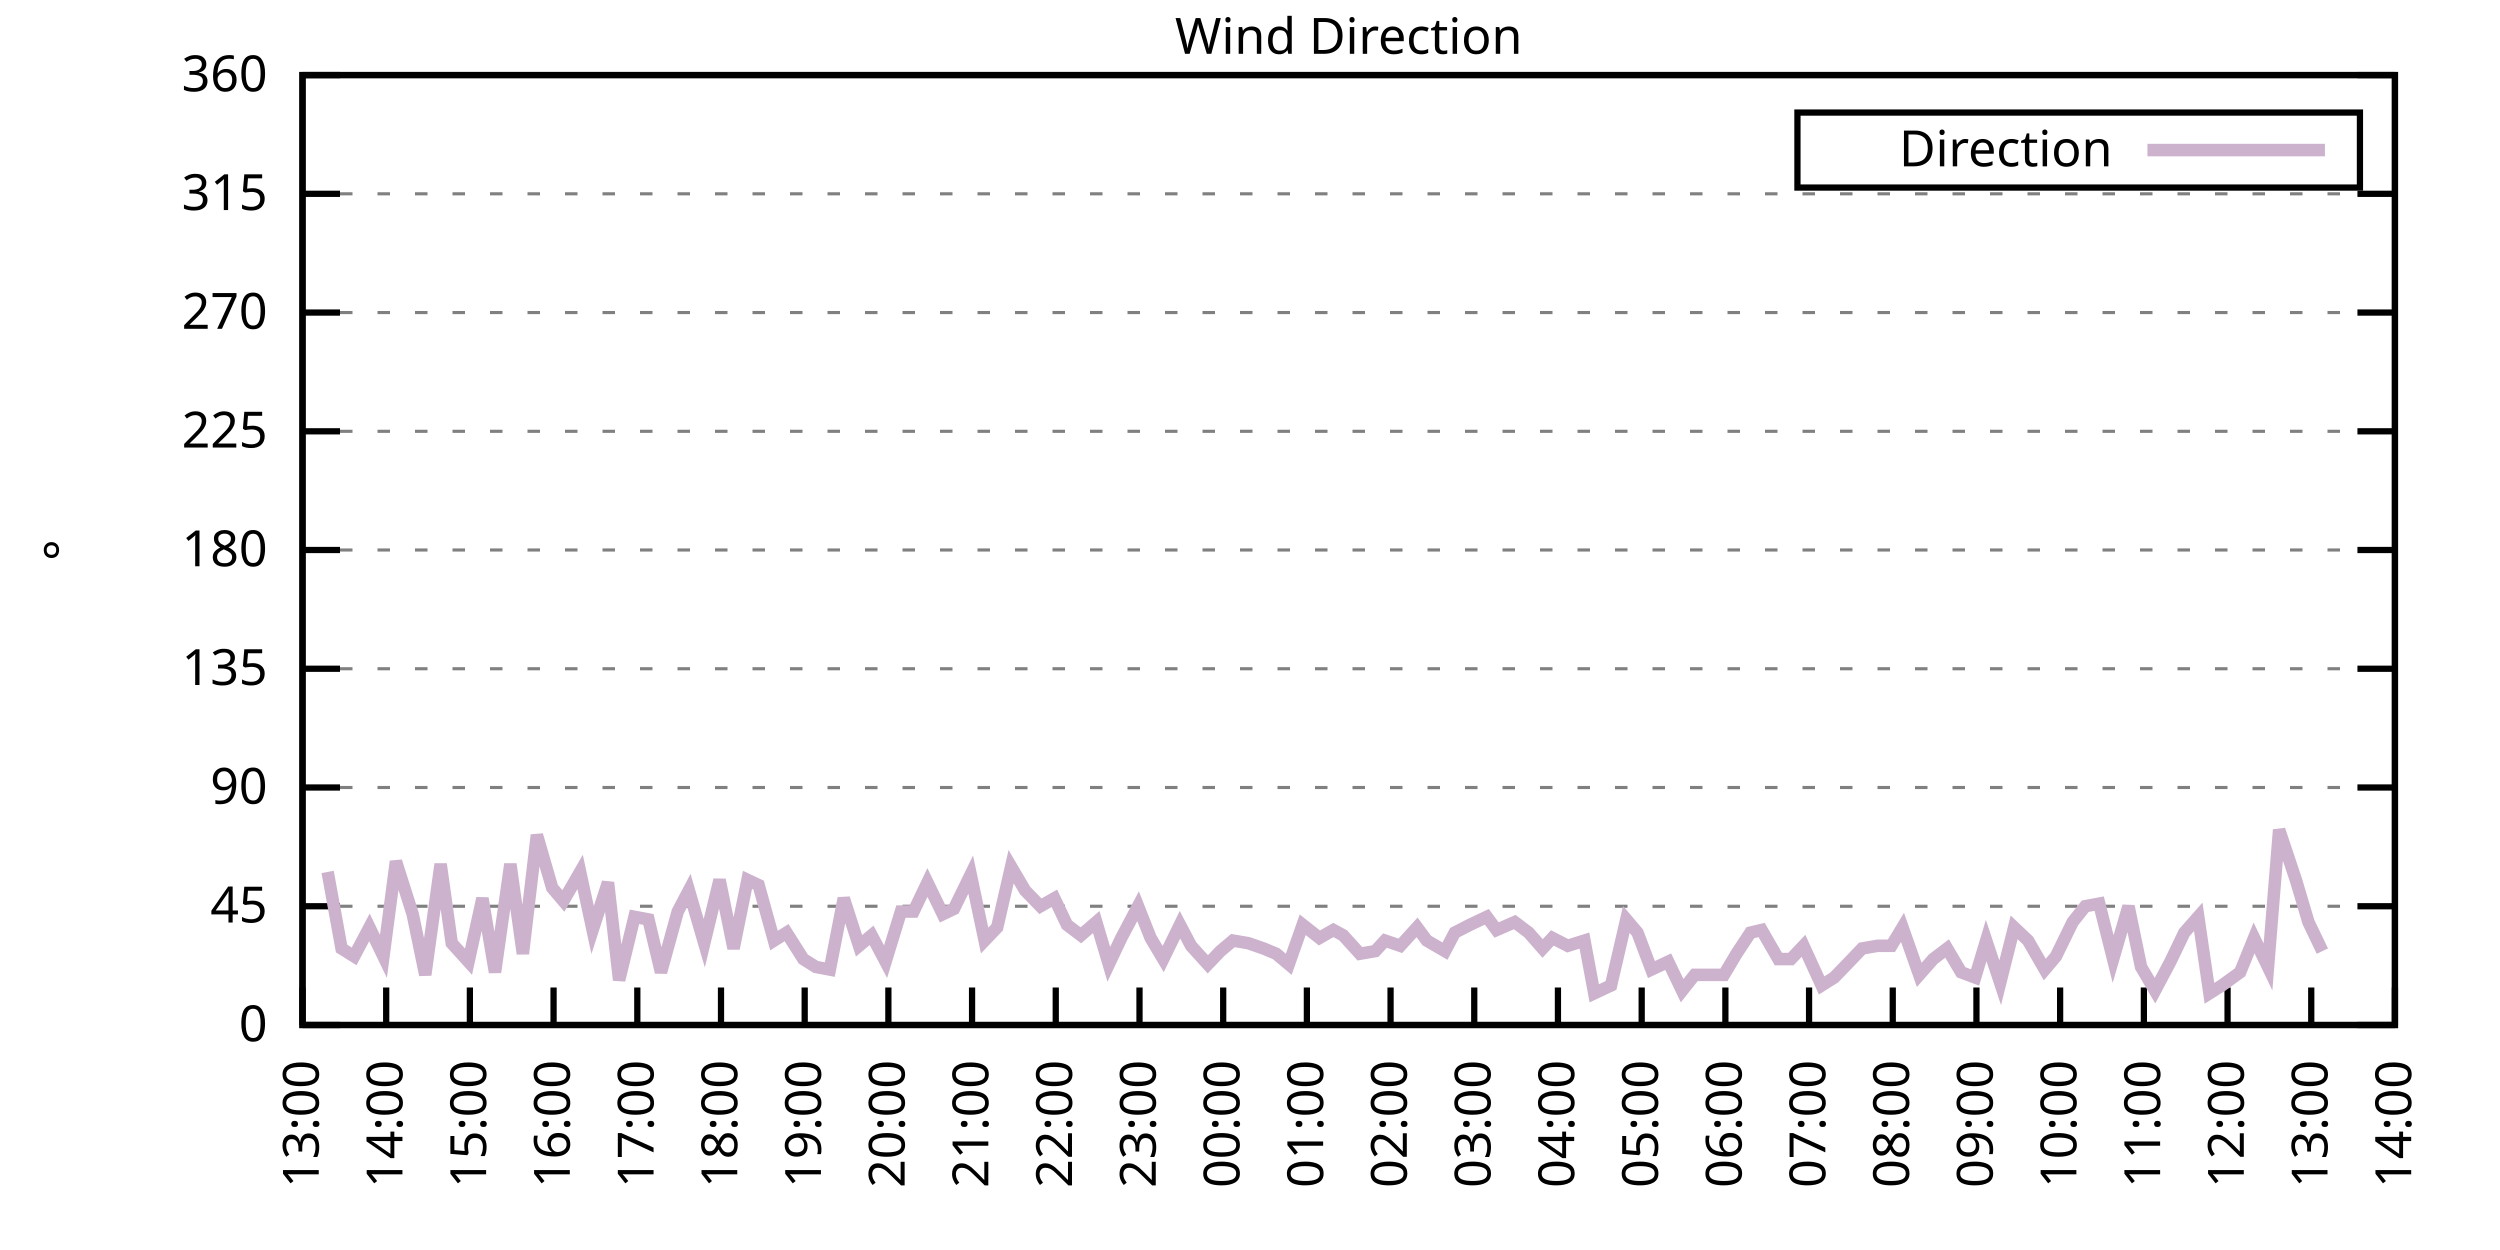
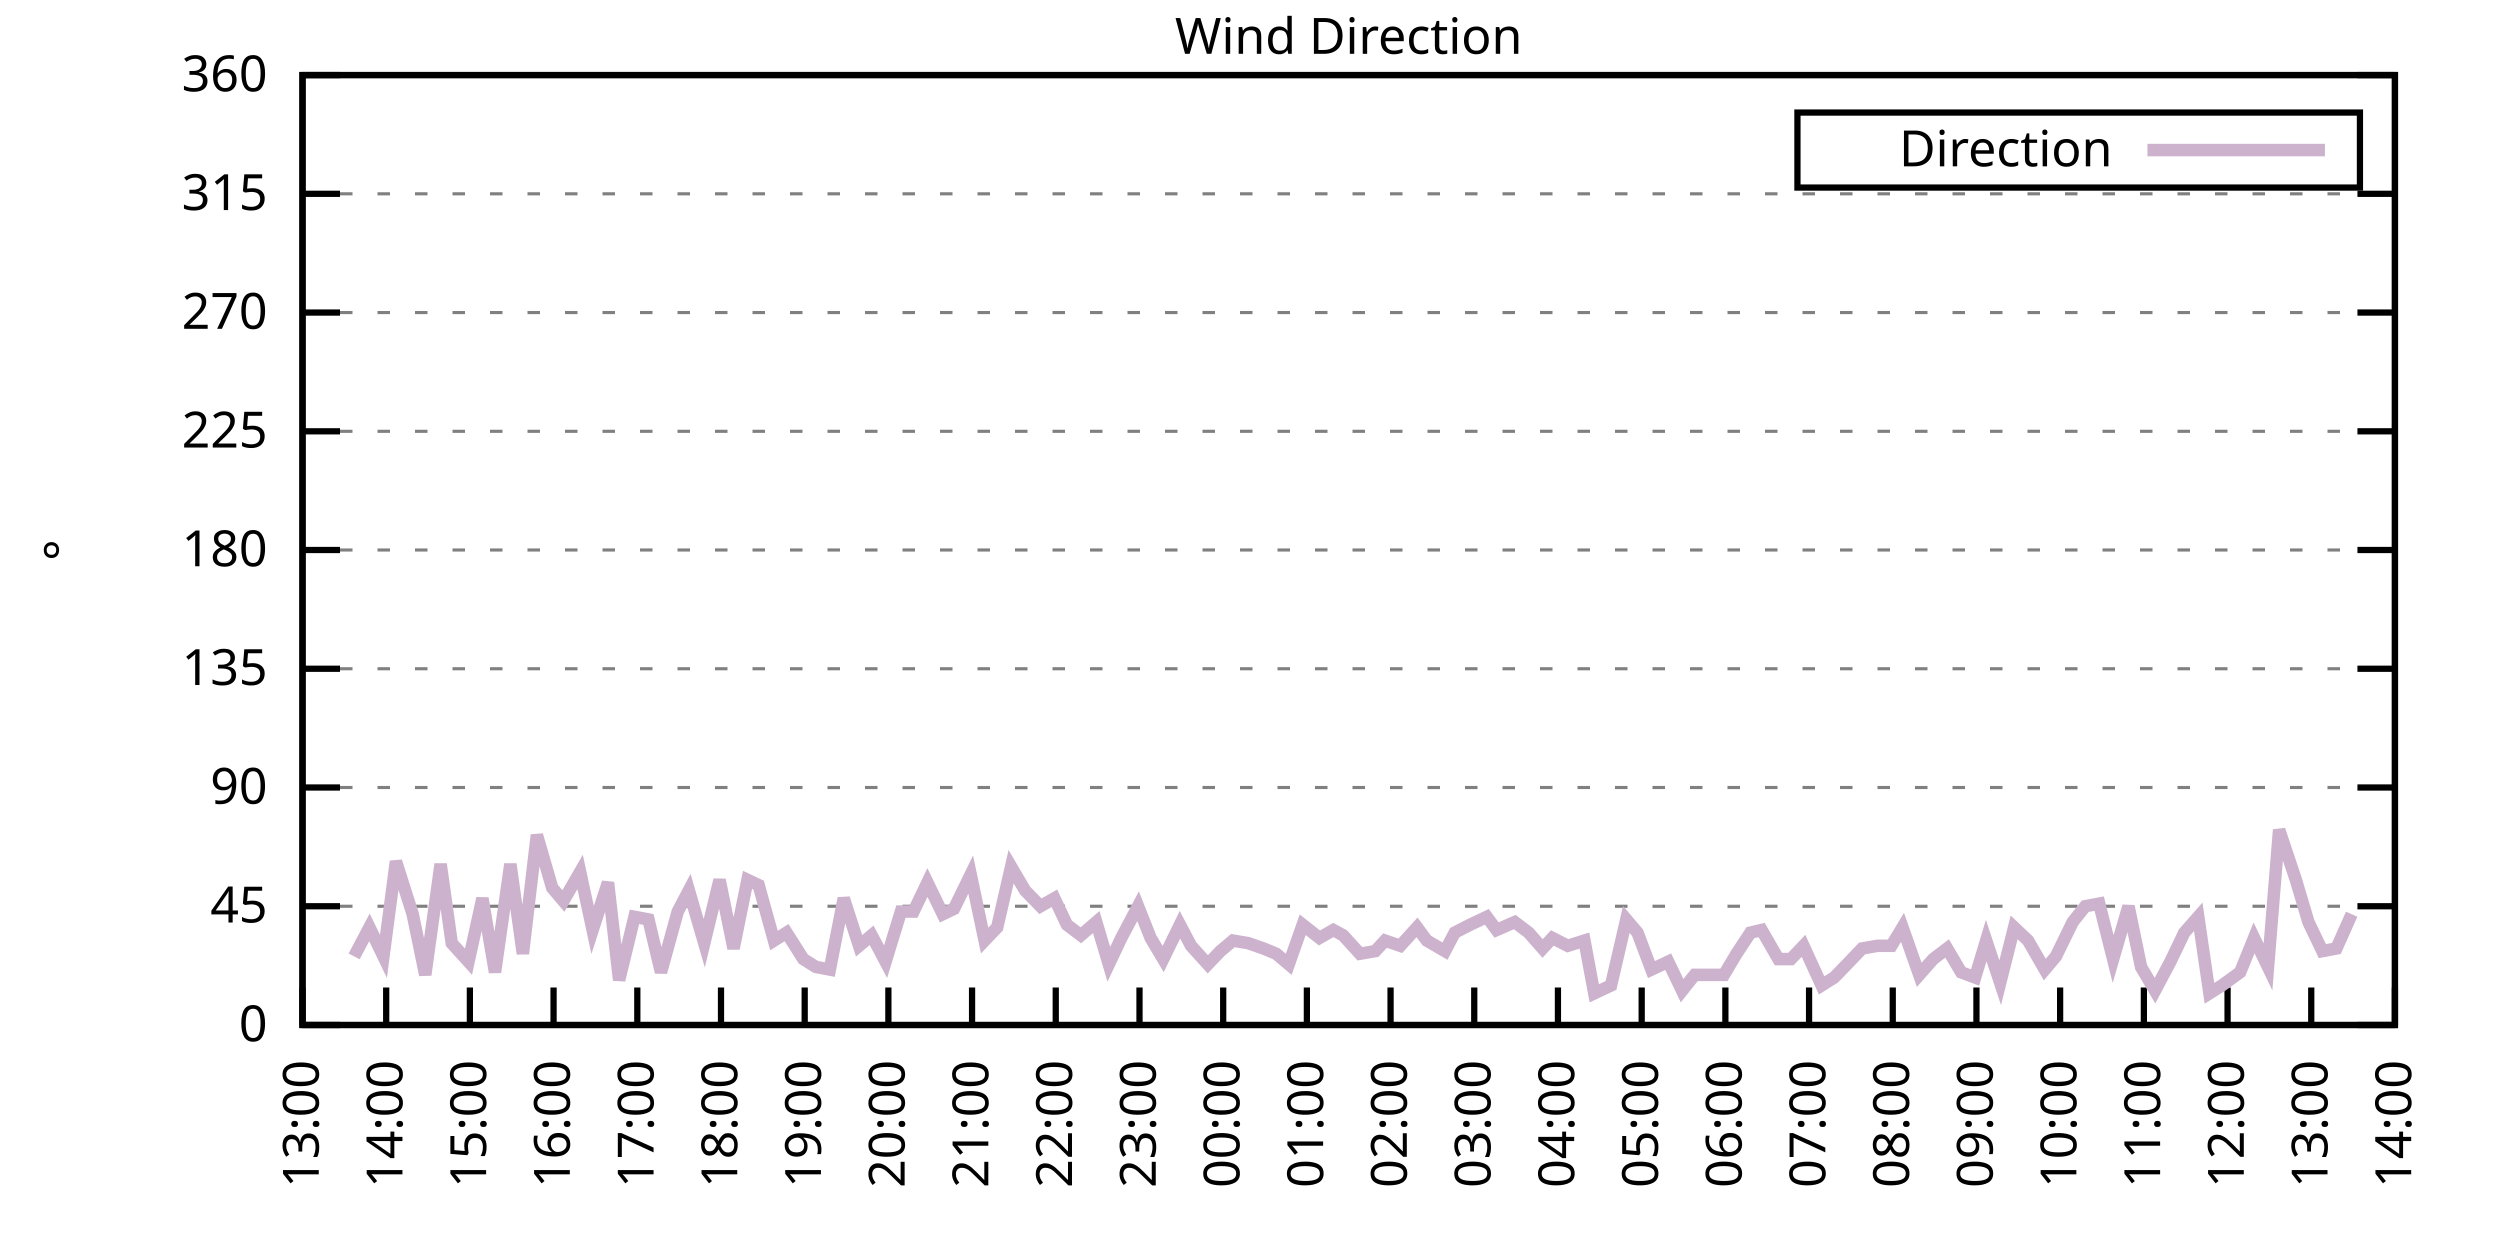
<svg xmlns="http://www.w3.org/2000/svg" xmlns:xlink="http://www.w3.org/1999/xlink" width="400" height="200" viewBox="0 0 400 200">
  <g id="gnuplot_canvas">
    <rect x="0" y="0" width="400" height="200" fill="none" />
    <defs>
      <circle id="gpDot" r="0.5" stroke-width="0.5" stroke="currentColor" />
      <path id="gpPt0" stroke-width="0.333" stroke="currentColor" d="M-1,0 h2 M0,-1 v2" />
      <path id="gpPt1" stroke-width="0.333" stroke="currentColor" d="M-1,-1 L1,1 M1,-1 L-1,1" />
      <path id="gpPt2" stroke-width="0.333" stroke="currentColor" d="M-1,0 L1,0 M0,-1 L0,1 M-1,-1 L1,1 M-1,1 L1,-1" />
      <rect id="gpPt3" stroke-width="0.333" stroke="currentColor" x="-1" y="-1" width="2" height="2" />
      <rect id="gpPt4" stroke-width="0.333" stroke="currentColor" fill="currentColor" x="-1" y="-1" width="2" height="2" />
      <circle id="gpPt5" stroke-width="0.333" stroke="currentColor" cx="0" cy="0" r="1" />
      <use xlink:href="#gpPt5" id="gpPt6" fill="currentColor" stroke="none" />
      <path id="gpPt7" stroke-width="0.333" stroke="currentColor" d="M0,-1.33 L-1.33,0.67 L1.33,0.67 z" />
      <use xlink:href="#gpPt7" id="gpPt8" fill="currentColor" stroke="none" />
      <use xlink:href="#gpPt7" id="gpPt9" stroke="currentColor" transform="rotate(180)" />
      <use xlink:href="#gpPt9" id="gpPt10" fill="currentColor" stroke="none" />
      <use xlink:href="#gpPt3" id="gpPt11" stroke="currentColor" transform="rotate(45)" />
      <use xlink:href="#gpPt11" id="gpPt12" fill="currentColor" stroke="none" />
      <path id="gpPt13" stroke-width="0.333" stroke="currentColor" d="M0,1.330 L1.265,0.411 L0.782,-1.067 L-0.782,-1.076 L-1.265,0.411 z" />
      <use xlink:href="#gpPt13" id="gpPt14" fill="currentColor" stroke="none" />
      <filter id="textbox" filterUnits="objectBoundingBox" x="0" y="0" height="1" width="1">
        <feFlood flood-color="white" flood-opacity="1" result="bgnd" />
        <feComposite in="SourceGraphic" in2="bgnd" operator="atop" />
      </filter>
      <filter id="greybox" filterUnits="objectBoundingBox" x="0" y="0" height="1" width="1">
        <feFlood flood-color="lightgrey" flood-opacity="1" result="grey" />
        <feComposite in="SourceGraphic" in2="grey" operator="atop" />
      </filter>
    </defs>
    <g fill="none" color="white" stroke="currentColor" stroke-width="1.00" stroke-linecap="butt" stroke-linejoin="miter">
</g>
    <g fill="none" color="black" stroke="currentColor" stroke-width="1.00" stroke-linecap="butt" stroke-linejoin="miter">
      <g stroke="none" shape-rendering="crispEdges">
        <polygon fill="rgb(255, 255, 255)" points="48.40,164.00 383.18,164.00 383.18,12.02 48.40,12.02 " />
      </g>
    </g>
    <g fill="none" color="black" stroke="currentColor" stroke-width="1.00" stroke-linecap="butt" stroke-linejoin="miter">
</g>
    <g fill="none" color="black" stroke="black" stroke-width="0.50" stroke-linecap="butt" stroke-linejoin="miter">
</g>
    <g fill="none" color="gray" stroke="currentColor" stroke-width="0.50" stroke-linecap="butt" stroke-linejoin="miter">
      <path stroke="gray" stroke-dasharray="2,4" class="gridline" d="M48.40,164.00 L383.19,164.00  " />
    </g>
    <g fill="none" color="gray" stroke="gray" stroke-width="1.00" stroke-linecap="butt" stroke-linejoin="miter">
</g>
    <g fill="none" color="black" stroke="currentColor" stroke-width="1.00" stroke-linecap="butt" stroke-linejoin="miter">
      <path stroke="black" d="M48.40,164.00 L54.40,164.00 M383.19,164.00 L377.19,164.00  " />
      <g transform="translate(42.80,166.60)" stroke="none" fill="black" font-family="Sans" font-size="8.00" text-anchor="end">
        <text>
          <tspan font-family="Sans"> 0</tspan>
        </text>
      </g>
    </g>
    <g fill="none" color="black" stroke="currentColor" stroke-width="1.00" stroke-linecap="butt" stroke-linejoin="miter">
</g>
    <g fill="none" color="black" stroke="black" stroke-width="0.50" stroke-linecap="butt" stroke-linejoin="miter">
</g>
    <g fill="none" color="gray" stroke="currentColor" stroke-width="0.50" stroke-linecap="butt" stroke-linejoin="miter">
      <path stroke="gray" stroke-dasharray="2,4" class="gridline" d="M48.40,145.00 L383.19,145.00  " />
    </g>
    <g fill="none" color="gray" stroke="gray" stroke-width="1.00" stroke-linecap="butt" stroke-linejoin="miter">
</g>
    <g fill="none" color="black" stroke="currentColor" stroke-width="1.00" stroke-linecap="butt" stroke-linejoin="miter">
      <path stroke="black" d="M48.40,145.00 L54.40,145.00 M383.19,145.00 L377.19,145.00  " />
      <g transform="translate(42.80,147.60)" stroke="none" fill="black" font-family="Sans" font-size="8.00" text-anchor="end">
        <text>
          <tspan font-family="Sans"> 45</tspan>
        </text>
      </g>
    </g>
    <g fill="none" color="black" stroke="currentColor" stroke-width="1.00" stroke-linecap="butt" stroke-linejoin="miter">
</g>
    <g fill="none" color="black" stroke="black" stroke-width="0.50" stroke-linecap="butt" stroke-linejoin="miter">
</g>
    <g fill="none" color="gray" stroke="currentColor" stroke-width="0.50" stroke-linecap="butt" stroke-linejoin="miter">
      <path stroke="gray" stroke-dasharray="2,4" class="gridline" d="M48.40,126.00 L383.19,126.00  " />
    </g>
    <g fill="none" color="gray" stroke="gray" stroke-width="1.00" stroke-linecap="butt" stroke-linejoin="miter">
</g>
    <g fill="none" color="black" stroke="currentColor" stroke-width="1.00" stroke-linecap="butt" stroke-linejoin="miter">
      <path stroke="black" d="M48.40,126.00 L54.40,126.00 M383.19,126.00 L377.19,126.00  " />
      <g transform="translate(42.80,128.60)" stroke="none" fill="black" font-family="Sans" font-size="8.00" text-anchor="end">
        <text>
          <tspan font-family="Sans"> 90</tspan>
        </text>
      </g>
    </g>
    <g fill="none" color="black" stroke="currentColor" stroke-width="1.00" stroke-linecap="butt" stroke-linejoin="miter">
</g>
    <g fill="none" color="black" stroke="black" stroke-width="0.50" stroke-linecap="butt" stroke-linejoin="miter">
</g>
    <g fill="none" color="gray" stroke="currentColor" stroke-width="0.50" stroke-linecap="butt" stroke-linejoin="miter">
      <path stroke="gray" stroke-dasharray="2,4" class="gridline" d="M48.40,107.00 L383.19,107.00  " />
    </g>
    <g fill="none" color="gray" stroke="gray" stroke-width="1.00" stroke-linecap="butt" stroke-linejoin="miter">
</g>
    <g fill="none" color="black" stroke="currentColor" stroke-width="1.00" stroke-linecap="butt" stroke-linejoin="miter">
      <path stroke="black" d="M48.40,107.00 L54.40,107.00 M383.19,107.00 L377.19,107.00  " />
      <g transform="translate(42.80,109.60)" stroke="none" fill="black" font-family="Sans" font-size="8.00" text-anchor="end">
        <text>
          <tspan font-family="Sans"> 135</tspan>
        </text>
      </g>
    </g>
    <g fill="none" color="black" stroke="currentColor" stroke-width="1.00" stroke-linecap="butt" stroke-linejoin="miter">
</g>
    <g fill="none" color="black" stroke="black" stroke-width="0.50" stroke-linecap="butt" stroke-linejoin="miter">
</g>
    <g fill="none" color="gray" stroke="currentColor" stroke-width="0.50" stroke-linecap="butt" stroke-linejoin="miter">
      <path stroke="gray" stroke-dasharray="2,4" class="gridline" d="M48.40,88.00 L383.19,88.00  " />
    </g>
    <g fill="none" color="gray" stroke="gray" stroke-width="1.00" stroke-linecap="butt" stroke-linejoin="miter">
</g>
    <g fill="none" color="black" stroke="currentColor" stroke-width="1.00" stroke-linecap="butt" stroke-linejoin="miter">
      <path stroke="black" d="M48.40,88.00 L54.40,88.00 M383.19,88.00 L377.19,88.00  " />
      <g transform="translate(42.80,90.60)" stroke="none" fill="black" font-family="Sans" font-size="8.00" text-anchor="end">
        <text>
          <tspan font-family="Sans"> 180</tspan>
        </text>
      </g>
    </g>
    <g fill="none" color="black" stroke="currentColor" stroke-width="1.00" stroke-linecap="butt" stroke-linejoin="miter">
</g>
    <g fill="none" color="black" stroke="black" stroke-width="0.50" stroke-linecap="butt" stroke-linejoin="miter">
</g>
    <g fill="none" color="gray" stroke="currentColor" stroke-width="0.50" stroke-linecap="butt" stroke-linejoin="miter">
      <path stroke="gray" stroke-dasharray="2,4" class="gridline" d="M48.40,69.01 L383.19,69.01  " />
    </g>
    <g fill="none" color="gray" stroke="gray" stroke-width="1.00" stroke-linecap="butt" stroke-linejoin="miter">
</g>
    <g fill="none" color="black" stroke="currentColor" stroke-width="1.00" stroke-linecap="butt" stroke-linejoin="miter">
      <path stroke="black" d="M48.40,69.01 L54.40,69.01 M383.19,69.01 L377.19,69.01  " />
      <g transform="translate(42.80,71.61)" stroke="none" fill="black" font-family="Sans" font-size="8.00" text-anchor="end">
        <text>
          <tspan font-family="Sans"> 225</tspan>
        </text>
      </g>
    </g>
    <g fill="none" color="black" stroke="currentColor" stroke-width="1.00" stroke-linecap="butt" stroke-linejoin="miter">
</g>
    <g fill="none" color="black" stroke="black" stroke-width="0.50" stroke-linecap="butt" stroke-linejoin="miter">
</g>
    <g fill="none" color="gray" stroke="currentColor" stroke-width="0.50" stroke-linecap="butt" stroke-linejoin="miter">
      <path stroke="gray" stroke-dasharray="2,4" class="gridline" d="M48.40,50.01 L383.19,50.01  " />
    </g>
    <g fill="none" color="gray" stroke="gray" stroke-width="1.00" stroke-linecap="butt" stroke-linejoin="miter">
</g>
    <g fill="none" color="black" stroke="currentColor" stroke-width="1.00" stroke-linecap="butt" stroke-linejoin="miter">
      <path stroke="black" d="M48.40,50.01 L54.40,50.01 M383.19,50.01 L377.19,50.01  " />
      <g transform="translate(42.80,52.61)" stroke="none" fill="black" font-family="Sans" font-size="8.00" text-anchor="end">
        <text>
          <tspan font-family="Sans"> 270</tspan>
        </text>
      </g>
    </g>
    <g fill="none" color="black" stroke="currentColor" stroke-width="1.00" stroke-linecap="butt" stroke-linejoin="miter">
</g>
    <g fill="none" color="black" stroke="black" stroke-width="0.50" stroke-linecap="butt" stroke-linejoin="miter">
</g>
    <g fill="none" color="gray" stroke="currentColor" stroke-width="0.50" stroke-linecap="butt" stroke-linejoin="miter">
      <path stroke="gray" stroke-dasharray="2,4" class="gridline" d="M48.40,31.01 L383.19,31.01  " />
    </g>
    <g fill="none" color="gray" stroke="gray" stroke-width="1.00" stroke-linecap="butt" stroke-linejoin="miter">
</g>
    <g fill="none" color="black" stroke="currentColor" stroke-width="1.00" stroke-linecap="butt" stroke-linejoin="miter">
      <path stroke="black" d="M48.40,31.01 L54.40,31.01 M383.19,31.01 L377.19,31.01  " />
      <g transform="translate(42.80,33.61)" stroke="none" fill="black" font-family="Sans" font-size="8.00" text-anchor="end">
        <text>
          <tspan font-family="Sans"> 315</tspan>
        </text>
      </g>
    </g>
    <g fill="none" color="black" stroke="currentColor" stroke-width="1.00" stroke-linecap="butt" stroke-linejoin="miter">
</g>
    <g fill="none" color="black" stroke="black" stroke-width="0.50" stroke-linecap="butt" stroke-linejoin="miter">
</g>
    <g fill="none" color="gray" stroke="currentColor" stroke-width="0.50" stroke-linecap="butt" stroke-linejoin="miter">
      <path stroke="gray" stroke-dasharray="2,4" class="gridline" d="M48.40,12.01 L383.19,12.01  " />
    </g>
    <g fill="none" color="gray" stroke="gray" stroke-width="1.00" stroke-linecap="butt" stroke-linejoin="miter">
</g>
    <g fill="none" color="black" stroke="currentColor" stroke-width="1.00" stroke-linecap="butt" stroke-linejoin="miter">
      <path stroke="black" d="M48.40,12.01 L54.40,12.01 M383.19,12.01 L377.19,12.01  " />
      <g transform="translate(42.80,14.61)" stroke="none" fill="black" font-family="Sans" font-size="8.00" text-anchor="end">
        <text>
          <tspan font-family="Sans"> 360</tspan>
        </text>
      </g>
    </g>
    <g fill="none" color="black" stroke="currentColor" stroke-width="1.00" stroke-linecap="butt" stroke-linejoin="miter">
      <path stroke="black" d="M48.40,164.00 L48.40,158.00  " />
      <g transform="translate(51.00,169.60) rotate(270.00)" stroke="none" fill="black" font-family="Sans" font-size="8.00" text-anchor="end">
        <text>
          <tspan font-family="Sans">13:00</tspan>
        </text>
      </g>
    </g>
    <g fill="none" color="black" stroke="currentColor" stroke-width="1.00" stroke-linecap="butt" stroke-linejoin="miter">
      <path stroke="black" d="M61.79,164.00 L61.79,158.00  " />
      <g transform="translate(64.39,169.60) rotate(270.00)" stroke="none" fill="black" font-family="Sans" font-size="8.00" text-anchor="end">
        <text>
          <tspan font-family="Sans">14:00</tspan>
        </text>
      </g>
    </g>
    <g fill="none" color="black" stroke="currentColor" stroke-width="1.00" stroke-linecap="butt" stroke-linejoin="miter">
      <path stroke="black" d="M75.18,164.00 L75.18,158.00  " />
      <g transform="translate(77.78,169.60) rotate(270.00)" stroke="none" fill="black" font-family="Sans" font-size="8.00" text-anchor="end">
        <text>
          <tspan font-family="Sans">15:00</tspan>
        </text>
      </g>
    </g>
    <g fill="none" color="black" stroke="currentColor" stroke-width="1.00" stroke-linecap="butt" stroke-linejoin="miter">
      <path stroke="black" d="M88.57,164.00 L88.57,158.00  " />
      <g transform="translate(91.17,169.60) rotate(270.00)" stroke="none" fill="black" font-family="Sans" font-size="8.00" text-anchor="end">
        <text>
          <tspan font-family="Sans">16:00</tspan>
        </text>
      </g>
    </g>
    <g fill="none" color="black" stroke="currentColor" stroke-width="1.00" stroke-linecap="butt" stroke-linejoin="miter">
      <path stroke="black" d="M101.97,164.00 L101.97,158.00  " />
      <g transform="translate(104.57,169.60) rotate(270.00)" stroke="none" fill="black" font-family="Sans" font-size="8.00" text-anchor="end">
        <text>
          <tspan font-family="Sans">17:00</tspan>
        </text>
      </g>
    </g>
    <g fill="none" color="black" stroke="currentColor" stroke-width="1.00" stroke-linecap="butt" stroke-linejoin="miter">
      <path stroke="black" d="M115.36,164.00 L115.36,158.00  " />
      <g transform="translate(117.96,169.60) rotate(270.00)" stroke="none" fill="black" font-family="Sans" font-size="8.00" text-anchor="end">
        <text>
          <tspan font-family="Sans">18:00</tspan>
        </text>
      </g>
    </g>
    <g fill="none" color="black" stroke="currentColor" stroke-width="1.00" stroke-linecap="butt" stroke-linejoin="miter">
      <path stroke="black" d="M128.75,164.00 L128.75,158.00  " />
      <g transform="translate(131.35,169.60) rotate(270.00)" stroke="none" fill="black" font-family="Sans" font-size="8.00" text-anchor="end">
        <text>
          <tspan font-family="Sans">19:00</tspan>
        </text>
      </g>
    </g>
    <g fill="none" color="black" stroke="currentColor" stroke-width="1.00" stroke-linecap="butt" stroke-linejoin="miter">
      <path stroke="black" d="M142.14,164.00 L142.14,158.00  " />
      <g transform="translate(144.74,169.60) rotate(270.00)" stroke="none" fill="black" font-family="Sans" font-size="8.00" text-anchor="end">
        <text>
          <tspan font-family="Sans">20:00</tspan>
        </text>
      </g>
    </g>
    <g fill="none" color="black" stroke="currentColor" stroke-width="1.00" stroke-linecap="butt" stroke-linejoin="miter">
      <path stroke="black" d="M155.53,164.00 L155.53,158.00  " />
      <g transform="translate(158.13,169.60) rotate(270.00)" stroke="none" fill="black" font-family="Sans" font-size="8.00" text-anchor="end">
        <text>
          <tspan font-family="Sans">21:00</tspan>
        </text>
      </g>
    </g>
    <g fill="none" color="black" stroke="currentColor" stroke-width="1.00" stroke-linecap="butt" stroke-linejoin="miter">
      <path stroke="black" d="M168.92,164.00 L168.92,158.00  " />
      <g transform="translate(171.52,169.60) rotate(270.00)" stroke="none" fill="black" font-family="Sans" font-size="8.00" text-anchor="end">
        <text>
          <tspan font-family="Sans">22:00</tspan>
        </text>
      </g>
    </g>
    <g fill="none" color="black" stroke="currentColor" stroke-width="1.00" stroke-linecap="butt" stroke-linejoin="miter">
      <path stroke="black" d="M182.32,164.00 L182.32,158.00  " />
      <g transform="translate(184.92,169.60) rotate(270.00)" stroke="none" fill="black" font-family="Sans" font-size="8.00" text-anchor="end">
        <text>
          <tspan font-family="Sans">23:00</tspan>
        </text>
      </g>
    </g>
    <g fill="none" color="black" stroke="currentColor" stroke-width="1.00" stroke-linecap="butt" stroke-linejoin="miter">
      <path stroke="black" d="M195.71,164.00 L195.71,158.00  " />
      <g transform="translate(198.31,169.60) rotate(270.00)" stroke="none" fill="black" font-family="Sans" font-size="8.00" text-anchor="end">
        <text>
          <tspan font-family="Sans">00:00</tspan>
        </text>
      </g>
    </g>
    <g fill="none" color="black" stroke="currentColor" stroke-width="1.00" stroke-linecap="butt" stroke-linejoin="miter">
      <path stroke="black" d="M209.10,164.00 L209.10,158.00  " />
      <g transform="translate(211.70,169.60) rotate(270.00)" stroke="none" fill="black" font-family="Sans" font-size="8.00" text-anchor="end">
        <text>
          <tspan font-family="Sans">01:00</tspan>
        </text>
      </g>
    </g>
    <g fill="none" color="black" stroke="currentColor" stroke-width="1.00" stroke-linecap="butt" stroke-linejoin="miter">
      <path stroke="black" d="M222.49,164.00 L222.49,158.00  " />
      <g transform="translate(225.09,169.60) rotate(270.00)" stroke="none" fill="black" font-family="Sans" font-size="8.00" text-anchor="end">
        <text>
          <tspan font-family="Sans">02:00</tspan>
        </text>
      </g>
    </g>
    <g fill="none" color="black" stroke="currentColor" stroke-width="1.00" stroke-linecap="butt" stroke-linejoin="miter">
      <path stroke="black" d="M235.88,164.00 L235.88,158.00  " />
      <g transform="translate(238.48,169.60) rotate(270.00)" stroke="none" fill="black" font-family="Sans" font-size="8.00" text-anchor="end">
        <text>
          <tspan font-family="Sans">03:00</tspan>
        </text>
      </g>
    </g>
    <g fill="none" color="black" stroke="currentColor" stroke-width="1.00" stroke-linecap="butt" stroke-linejoin="miter">
      <path stroke="black" d="M249.27,164.00 L249.27,158.00  " />
      <g transform="translate(251.87,169.60) rotate(270.00)" stroke="none" fill="black" font-family="Sans" font-size="8.00" text-anchor="end">
        <text>
          <tspan font-family="Sans">04:00</tspan>
        </text>
      </g>
    </g>
    <g fill="none" color="black" stroke="currentColor" stroke-width="1.00" stroke-linecap="butt" stroke-linejoin="miter">
      <path stroke="black" d="M262.67,164.00 L262.67,158.00  " />
      <g transform="translate(265.27,169.60) rotate(270.00)" stroke="none" fill="black" font-family="Sans" font-size="8.00" text-anchor="end">
        <text>
          <tspan font-family="Sans">05:00</tspan>
        </text>
      </g>
    </g>
    <g fill="none" color="black" stroke="currentColor" stroke-width="1.00" stroke-linecap="butt" stroke-linejoin="miter">
      <path stroke="black" d="M276.06,164.00 L276.06,158.00  " />
      <g transform="translate(278.66,169.60) rotate(270.00)" stroke="none" fill="black" font-family="Sans" font-size="8.00" text-anchor="end">
        <text>
          <tspan font-family="Sans">06:00</tspan>
        </text>
      </g>
    </g>
    <g fill="none" color="black" stroke="currentColor" stroke-width="1.00" stroke-linecap="butt" stroke-linejoin="miter">
      <path stroke="black" d="M289.45,164.00 L289.45,158.00  " />
      <g transform="translate(292.05,169.60) rotate(270.00)" stroke="none" fill="black" font-family="Sans" font-size="8.00" text-anchor="end">
        <text>
          <tspan font-family="Sans">07:00</tspan>
        </text>
      </g>
    </g>
    <g fill="none" color="black" stroke="currentColor" stroke-width="1.00" stroke-linecap="butt" stroke-linejoin="miter">
      <path stroke="black" d="M302.84,164.00 L302.84,158.00  " />
      <g transform="translate(305.44,169.60) rotate(270.00)" stroke="none" fill="black" font-family="Sans" font-size="8.00" text-anchor="end">
        <text>
          <tspan font-family="Sans">08:00</tspan>
        </text>
      </g>
    </g>
    <g fill="none" color="black" stroke="currentColor" stroke-width="1.00" stroke-linecap="butt" stroke-linejoin="miter">
      <path stroke="black" d="M316.23,164.00 L316.23,158.00  " />
      <g transform="translate(318.83,169.60) rotate(270.00)" stroke="none" fill="black" font-family="Sans" font-size="8.00" text-anchor="end">
        <text>
          <tspan font-family="Sans">09:00</tspan>
        </text>
      </g>
    </g>
    <g fill="none" color="black" stroke="currentColor" stroke-width="1.00" stroke-linecap="butt" stroke-linejoin="miter">
      <path stroke="black" d="M329.62,164.00 L329.62,158.00  " />
      <g transform="translate(332.22,169.60) rotate(270.00)" stroke="none" fill="black" font-family="Sans" font-size="8.00" text-anchor="end">
        <text>
          <tspan font-family="Sans">10:00</tspan>
        </text>
      </g>
    </g>
    <g fill="none" color="black" stroke="currentColor" stroke-width="1.00" stroke-linecap="butt" stroke-linejoin="miter">
      <path stroke="black" d="M343.02,164.00 L343.02,158.00  " />
      <g transform="translate(345.62,169.60) rotate(270.00)" stroke="none" fill="black" font-family="Sans" font-size="8.00" text-anchor="end">
        <text>
          <tspan font-family="Sans">11:00</tspan>
        </text>
      </g>
    </g>
    <g fill="none" color="black" stroke="currentColor" stroke-width="1.00" stroke-linecap="butt" stroke-linejoin="miter">
      <path stroke="black" d="M356.41,164.00 L356.41,158.00  " />
      <g transform="translate(359.01,169.60) rotate(270.00)" stroke="none" fill="black" font-family="Sans" font-size="8.00" text-anchor="end">
        <text>
          <tspan font-family="Sans">12:00</tspan>
        </text>
      </g>
    </g>
    <g fill="none" color="black" stroke="currentColor" stroke-width="1.00" stroke-linecap="butt" stroke-linejoin="miter">
      <path stroke="black" d="M369.80,164.00 L369.80,158.00  " />
      <g transform="translate(372.40,169.60) rotate(270.00)" stroke="none" fill="black" font-family="Sans" font-size="8.00" text-anchor="end">
        <text>
          <tspan font-family="Sans">13:00</tspan>
        </text>
      </g>
    </g>
    <g fill="none" color="black" stroke="currentColor" stroke-width="1.00" stroke-linecap="butt" stroke-linejoin="miter">
      <path stroke="black" d="M383.19,164.00 L383.19,158.00  " />
      <g transform="translate(385.79,169.60) rotate(270.00)" stroke="none" fill="black" font-family="Sans" font-size="8.00" text-anchor="end">
        <text>
          <tspan font-family="Sans">14:00</tspan>
        </text>
      </g>
    </g>
    <g fill="none" color="black" stroke="currentColor" stroke-width="1.00" stroke-linecap="butt" stroke-linejoin="miter">
</g>
    <g fill="none" color="black" stroke="currentColor" stroke-width="1.00" stroke-linecap="butt" stroke-linejoin="miter">
      <path stroke="black" d="M48.40,12.01 L48.40,164.00 L383.19,164.00 L383.19,12.01 L48.40,12.01 Z  " />
    </g>
    <g fill="none" color="black" stroke="currentColor" stroke-width="1.00" stroke-linecap="butt" stroke-linejoin="miter">
</g>
    <g fill="none" color="black" stroke="currentColor" stroke-width="1.00" stroke-linecap="butt" stroke-linejoin="miter">
      <path stroke="black" d="M287.59,30.01 L287.59,18.01 L377.59,18.01 L377.59,30.01 L287.59,30.01 Z  " />
    </g>
    <g id="Wind_direction_plot_1">
      <g fill="none" color="white" stroke="black" stroke-width="2.00" stroke-linecap="butt" stroke-linejoin="miter">
</g>
      <g fill="none" color="black" stroke="currentColor" stroke-width="2.00" stroke-linecap="butt" stroke-linejoin="miter">
        <g transform="translate(337.99,26.61)" stroke="none" fill="black" font-family="Sans" font-size="8.00" text-anchor="end">
          <text>
            <tspan font-family="Sans">Direction</tspan>
          </text>
        </g>
      </g>
      <g fill="none" color="black" stroke="currentColor" stroke-width="2.00" stroke-linecap="butt" stroke-linejoin="miter">
-         <path stroke="rgb(204, 178, 204)" d="M343.59,24.01 L371.99,24.01 M52.42,139.51 L54.65,151.76 L56.66,153.02 L59.11,148.38 L61.35,153.02 L63.35,137.82   L66.03,146.27 L68.04,155.98 L70.50,138.25 L72.28,150.91 L74.96,153.87 L77.19,143.73 L79.20,155.56 L81.66,138.25   L83.66,152.60 L85.90,133.60 L88.35,142.05 L90.14,144.16 L92.82,139.51 L94.82,148.80 L97.28,141.20 L99.06,156.82   L101.52,146.69 L103.75,147.11 L105.76,155.56 L108.44,145.85 L110.22,142.47 L112.68,150.91 L115.13,140.78 L117.37,151.76   L119.60,140.78 L121.38,141.62 L123.84,150.49 L125.85,149.22 L128.53,153.45 L130.54,154.71 L132.77,155.13 L135.00,143.73   L137.45,151.33 L139.46,149.65 L141.69,153.87 L144.15,145.85 L146.16,145.85 L148.39,141.20 L150.85,146.27 L152.63,145.42   L155.31,139.93 L157.54,150.49 L159.55,148.38 L161.78,138.67 L164.01,142.47 L166.47,145.00 L168.70,143.73 L170.71,147.96   L172.94,149.65 L175.40,147.53 L177.41,154.29 L179.41,150.07 L182.09,145.00 L184.10,150.07 L186.11,153.45 L188.79,147.96   L190.57,151.33 L193.25,154.29 L195.26,152.18 L197.27,150.49 L199.73,150.91 L202.18,151.76 L204.19,152.60 L206.20,154.29   L208.43,147.96 L211.11,150.07 L213.34,148.80 L214.90,149.65 L217.58,152.60 L220.04,152.18 L221.60,150.49 L224.05,151.33   L226.73,148.38 L228.29,150.49 L231.20,152.18 L232.76,149.22 L235.21,147.96 L237.89,146.69 L239.45,148.80 L242.36,147.53   L244.59,149.22 L246.82,151.76 L248.38,150.07 L250.84,151.33 L253.51,150.49 L255.08,158.93 L257.76,157.67 L260.21,147.11   L262.00,149.22 L264.23,155.13 L266.91,153.87 L269.14,158.51 L271.15,155.98 L273.16,155.98 L275.83,155.98 L277.84,152.60   L280.07,149.22 L281.86,148.80 L284.54,153.45 L286.55,153.45 L288.56,151.33 L291.46,157.67 L293.47,156.40 L295.92,153.87   L297.93,151.76 L300.39,151.33 L302.62,151.33 L304.40,148.38 L307.08,155.98 L309.31,153.45 L311.54,151.76 L313.78,155.56   L316.01,156.40 L317.79,150.49 L320.03,157.24 L322.26,148.38 L324.49,150.49 L327.17,155.13 L328.95,153.02 L331.63,147.53   L333.64,145.00 L335.87,144.58 L338.10,153.45 L340.56,145.00 L342.57,154.71 L344.80,158.51 L347.26,153.87 L349.49,149.22   L351.72,146.69 L353.51,158.93 L355.51,157.67 L358.42,155.56 L360.65,150.07 L362.88,154.71 L364.66,132.76 L367.34,140.78   L369.35,147.53 L371.58,152.18  " />
+         <path stroke="rgb(204, 178, 204)" d="M343.59,24.01 L371.99,24.01 M56.66,153.02 L59.11,148.38 L61.35,153.02 L63.35,137.82 L66.03,146.27 L68.04,155.98   L70.50,138.25 L72.28,150.91 L74.96,153.87 L77.19,143.73 L79.20,155.56 L81.66,138.25 L83.66,152.60 L85.90,133.60   L88.35,142.05 L90.14,144.16 L92.82,139.51 L94.82,148.80 L97.28,141.20 L99.06,156.82 L101.52,146.69 L103.75,147.11   L105.76,155.56 L108.44,145.85 L110.22,142.47 L112.68,150.91 L115.13,140.78 L117.37,151.76 L119.60,140.78 L121.38,141.62   L123.84,150.49 L125.85,149.22 L128.53,153.45 L130.54,154.71 L132.77,155.13 L135.00,143.73 L137.45,151.33 L139.46,149.65   L141.69,153.87 L144.15,145.85 L146.16,145.85 L148.39,141.20 L150.85,146.27 L152.63,145.42 L155.31,139.93 L157.54,150.49   L159.55,148.38 L161.78,138.67 L164.01,142.47 L166.47,145.00 L168.70,143.73 L170.71,147.96 L172.94,149.65 L175.40,147.53   L177.41,154.29 L179.41,150.07 L182.09,145.00 L184.10,150.07 L186.11,153.45 L188.79,147.96 L190.57,151.33 L193.25,154.29   L195.26,152.18 L197.27,150.49 L199.73,150.91 L202.18,151.76 L204.19,152.60 L206.20,154.29 L208.43,147.96 L211.11,150.07   L213.34,148.80 L214.90,149.65 L217.58,152.60 L220.04,152.18 L221.60,150.49 L224.05,151.33 L226.73,148.38 L228.29,150.49   L231.20,152.18 L232.76,149.22 L235.21,147.96 L237.89,146.69 L239.45,148.80 L242.36,147.53 L244.59,149.22 L246.82,151.76   L248.38,150.07 L250.84,151.33 L253.51,150.49 L255.08,158.93 L257.76,157.67 L260.21,147.11 L262.00,149.22 L264.23,155.13   L266.91,153.87 L269.14,158.51 L271.15,155.98 L273.16,155.98 L275.83,155.98 L277.84,152.60 L280.07,149.22 L281.86,148.80   L284.54,153.45 L286.55,153.45 L288.56,151.33 L291.46,157.67 L293.47,156.40 L295.92,153.87 L297.93,151.76 L300.39,151.33   L302.62,151.33 L304.40,148.38 L307.08,155.98 L309.31,153.45 L311.54,151.76 L313.78,155.56 L316.01,156.40 L317.79,150.49   L320.03,157.24 L322.26,148.38 L324.49,150.49 L327.17,155.13 L328.95,153.02 L331.63,147.53 L333.64,145.00 L335.87,144.58   L338.10,153.45 L340.56,145.00 L342.57,154.71 L344.80,158.51 L347.26,153.87 L349.49,149.22 L351.72,146.69 L353.51,158.93   L355.51,157.67 L358.42,155.56 L360.65,150.07 L362.88,154.71 L364.66,132.76 L367.34,140.78 L369.35,147.53 L371.58,152.18   L373.82,151.76 L376.27,146.27  " />
      </g>
    </g>
    <g fill="none" color="black" stroke="currentColor" stroke-width="2.00" stroke-linecap="butt" stroke-linejoin="miter">
</g>
    <g fill="none" color="black" stroke="black" stroke-width="1.00" stroke-linecap="butt" stroke-linejoin="miter">
</g>
    <g fill="none" color="black" stroke="currentColor" stroke-width="1.00" stroke-linecap="butt" stroke-linejoin="miter">
      <path stroke="black" d="M48.40,12.01 L48.40,164.00 L383.19,164.00 L383.19,12.01 L48.40,12.01 Z  " />
      <g transform="translate(12.80,88.01) rotate(270.00)" stroke="none" fill="black" font-family="Sans" font-size="8.00" text-anchor="middle">
        <text>
          <tspan font-family="Sans">°</tspan>
        </text>
      </g>
    </g>
    <g fill="none" color="black" stroke="currentColor" stroke-width="1.00" stroke-linecap="butt" stroke-linejoin="miter">
</g>
    <g fill="none" color="black" stroke="currentColor" stroke-width="1.00" stroke-linecap="butt" stroke-linejoin="miter">
      <g transform="translate(215.79,8.61)" stroke="none" fill="black" font-family="Sans" font-size="8.00" text-anchor="middle">
        <text>
          <tspan font-family="Sans">Wind Direction</tspan>
        </text>
      </g>
    </g>
    <g fill="none" color="black" stroke="currentColor" stroke-width="1.00" stroke-linecap="butt" stroke-linejoin="miter">
</g>
  </g>
</svg>
